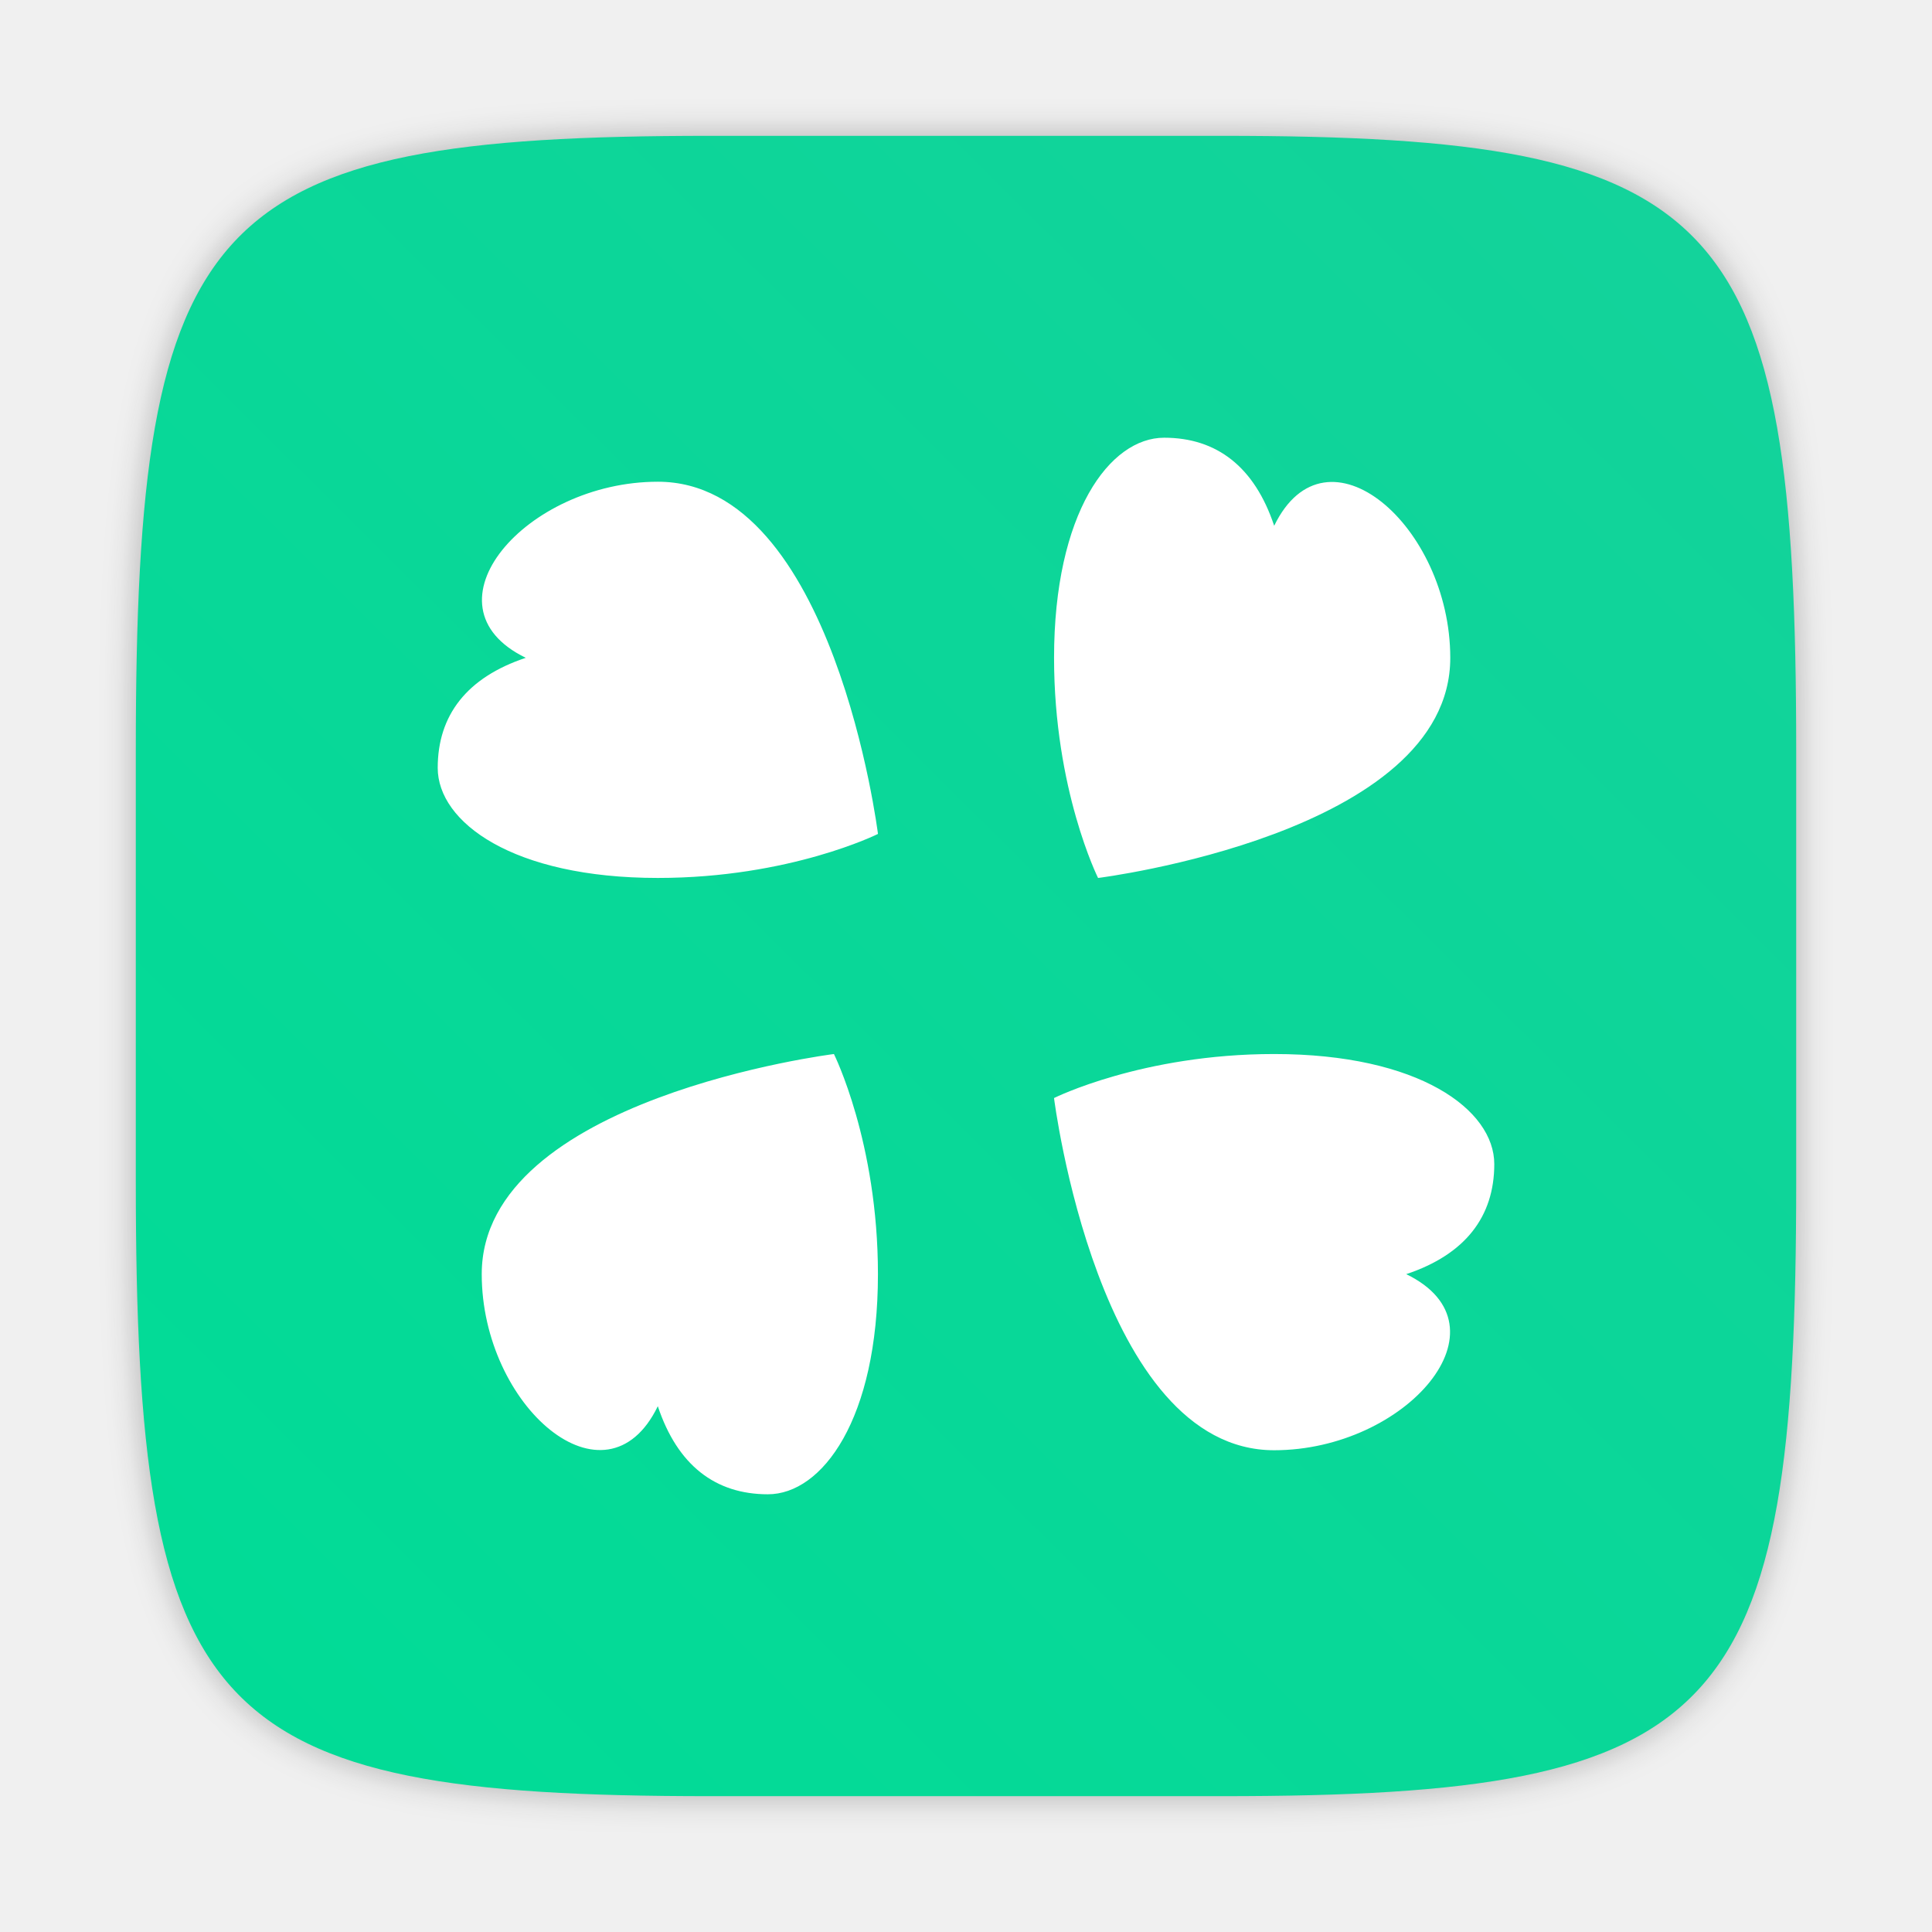
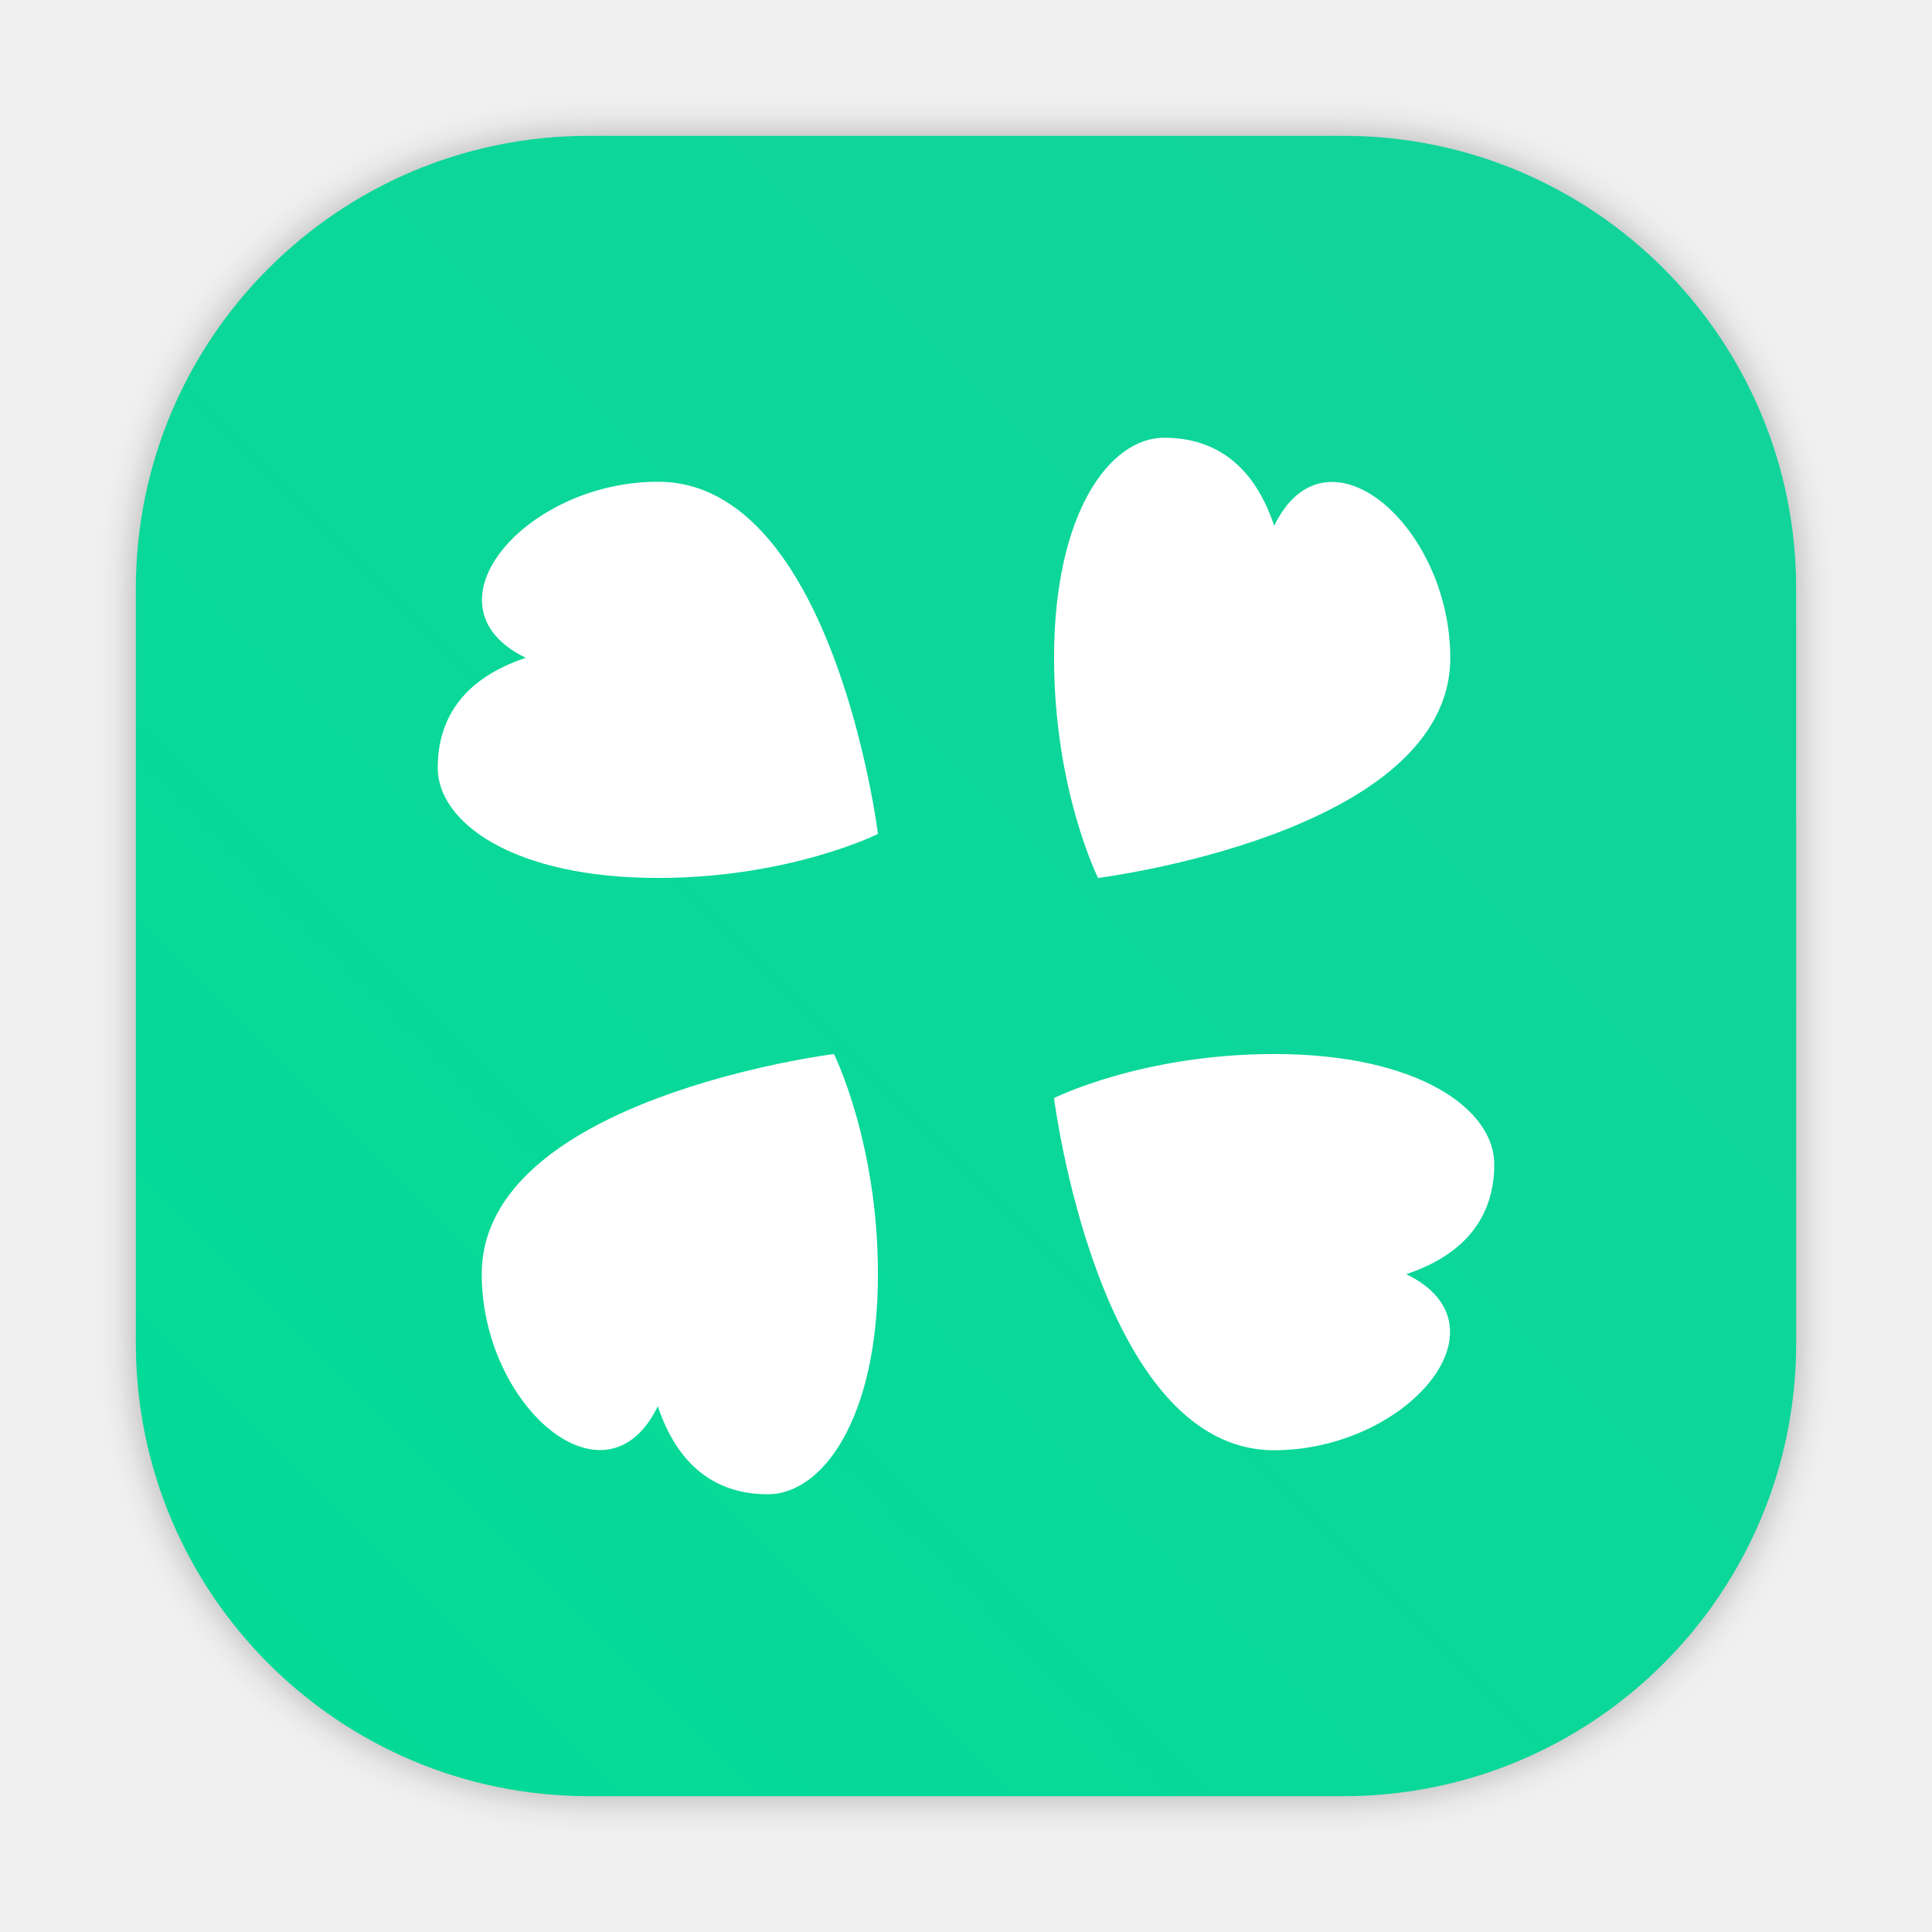
- <svg xmlns="http://www.w3.org/2000/svg" width="64" height="64" version="1.1" viewBox="0 0 64 64">
-   <defs>
-     <style type="text/css" />
-     <style type="text/css" />
-     <style type="text/css" />
-     <filter id="filter2761" x="-.024" y="-.024" width="1.048" height="1.048" color-interpolation-filters="sRGB">
-       <feGaussianBlur stdDeviation="0.146" />
+ <svg xmlns="http://www.w3.org/2000/svg" xmlns:xlink="http://www.w3.org/1999/xlink" id="svg72" viewBox="0 0 64 64" version="1.1" height="64" width="64">
+   <defs id="defs18">
+     <style id="style4" type="text/css" />
+     <style id="style6" type="text/css" />
+     <style id="style8" type="text/css" />
+     <filter color-interpolation-filters="sRGB" height="1.048" width="1.048" y="-.024" x="-.024" id="filter2761">
+       <feGaussianBlur id="feGaussianBlur10" stdDeviation="0.146" />
    </filter>
-     <linearGradient id="linearGradient1024-6" x1="1.331" x2="15.65" y1="15.576" y2="1.17" gradientTransform="matrix(3.7796 0 0 3.7796 -.0020775 .53107)" gradientUnits="userSpaceOnUse">
-       <stop stop-color="#00dc96" offset="0" />
-       <stop stop-color="#14d29b" offset="1" />
+     <linearGradient gradientUnits="userSpaceOnUse" gradientTransform="matrix(3.7796,0,0,3.7796,111.787,0.53107)" y2="1.17" y1="15.576" x2="15.65" x1="1.331" id="linearGradient1024-6">
+       <stop id="stop13" offset="0" stop-color="#00dc96" />
+       <stop id="stop15" offset="1" stop-color="#14d29b" />
+     </linearGradient>
+     <linearGradient gradientUnits="userSpaceOnUse" gradientTransform="matrix(0.27476,0,0,0.27476,-24.95212,-0.32515)" y2="12.461" y1="57.955" x2="45.628" x1="45.628" id="b">
+       <stop id="stop2" offset="0" />
+       <stop id="stop4" offset="1" stop-opacity="0" />
+     </linearGradient>
+     <filter style="color-interpolation-filters:sRGB" id="filter1057" x="-0.027" width="1.054" y="-0.027" height="1.054">
+       <feGaussianBlur stdDeviation="0.619" id="feGaussianBlur1059" />
+     </filter>
+     <linearGradient xlink:href="#linearGradient1051" id="linearGradient1053" x1="-127" y1="60" x2="-72" y2="5" gradientUnits="userSpaceOnUse" gradientTransform="translate(131.5,-0.509999)" />
+     <linearGradient id="linearGradient1051">
+       <stop style="stop-color:#02db96;stop-opacity:1" offset="0" id="stop1047" />
+       <stop style="stop-color:#13d39b;stop-opacity:1" offset="1" id="stop1049" />
+     </linearGradient>
+     <style type="text/css" id="style872" />
+     <style type="text/css" id="style874" />
+     <style type="text/css" id="style876" />
+     <filter id="filter2761-3" x="-.024" y="-.024" width="1.048" height="1.048" color-interpolation-filters="sRGB">
+       <feGaussianBlur stdDeviation="0.146" id="feGaussianBlur878" />
+     </filter>
+     <linearGradient id="linearGradient1024-6-6" x1="1.331" x2="15.65" y1="15.576" y2="1.17" gradientTransform="matrix(3.7796,0,0,3.7796,-0.0020773,0.53047)" gradientUnits="userSpaceOnUse">
+       <stop stop-color="#00dc96" offset="0" id="stop881" />
+       <stop stop-color="#14d29b" offset="1" id="stop883" />
    </linearGradient>
  </defs>
-   <g fill="#5e4aa6">
-     <circle cx="-1248.7" cy="-1241.6" r="0" />
-     <circle cx="-149.15" cy="23.855" r="0" fill-rule="evenodd" />
-     <circle cx="-1248.7" cy="-1241.6" r="0" />
-     <circle cx="-149.15" cy="23.855" r="0" fill-rule="evenodd" />
-     <circle cx="-1150.9" cy="-1256.6" r="0" />
-     <circle cx="-51.327" cy="8.874" r="0" fill-rule="evenodd" />
-     <g transform="matrix(3.7796,0,0,3.7796,167.86,4.61)" stroke-width=".265">
-       <g transform="translate(-.0272 .0065001)">
-         <circle cx="-330.35" cy="-328.38" r="0" />
-         <circle cx="-312.11" cy="-326.25" r="0" />
-         <circle cx="-306.02" cy="-333.07" r="0" />
-         <circle cx="-308.84" cy="-326.01" r="0" />
+   <g id="g64" fill="#5e4aa6">
+     <circle id="circle20" r="0" cy="-1241.6" cx="-1248.7" />
+     <circle id="circle22" fill-rule="evenodd" r="0" cy="23.855" cx="-149.15" />
+     <circle id="circle24" r="0" cy="-1241.6" cx="-1248.7" />
+     <circle id="circle26" fill-rule="evenodd" r="0" cy="23.855" cx="-149.15" />
+     <circle id="circle28" r="0" cy="-1256.6" cx="-1150.9" />
+     <circle id="circle30" fill-rule="evenodd" r="0" cy="8.874" cx="-51.327" />
+     <g id="g62" stroke-width=".265" transform="matrix(3.7796,0,0,3.7796,167.86,4.61)">
+       <g id="g40" transform="translate(-.0272 .0065001)">
+         <circle id="circle32" r="0" cy="-328.38" cx="-330.35" />
+         <circle id="circle34" r="0" cy="-326.25" cx="-312.11" />
+         <circle id="circle36" r="0" cy="-333.07" cx="-306.02" />
+         <circle id="circle38" r="0" cy="-326.01" cx="-308.84" />
      </g>
-       <g transform="translate(-.0272 .0065001)">
-         <circle cx="-330.35" cy="-328.38" r="0" />
-         <circle cx="-312.11" cy="-326.25" r="0" />
-         <circle cx="-306.02" cy="-333.07" r="0" />
-         <circle cx="-308.84" cy="-326.01" r="0" />
+       <g id="g50" transform="translate(-.0272 .0065001)">
+         <circle id="circle42" r="0" cy="-328.38" cx="-330.35" />
+         <circle id="circle44" r="0" cy="-326.25" cx="-312.11" />
+         <circle id="circle46" r="0" cy="-333.07" cx="-306.02" />
+         <circle id="circle48" r="0" cy="-326.01" cx="-308.84" />
      </g>
-       <g transform="translate(-.02705 .0064503)">
-         <circle cx="-330.35" cy="-328.38" r="0" />
-         <circle cx="-312.11" cy="-326.25" r="0" />
-         <circle cx="-306.02" cy="-333.07" r="0" />
-         <circle cx="-308.84" cy="-326.01" r="0" />
+       <g id="g60" transform="translate(-.02705 .0064503)">
+         <circle id="circle52" r="0" cy="-328.38" cx="-330.35" />
+         <circle id="circle54" r="0" cy="-326.25" cx="-312.11" />
+         <circle id="circle56" r="0" cy="-333.07" cx="-306.02" />
+         <circle id="circle58" r="0" cy="-326.01" cx="-308.84" />
      </g>
    </g>
  </g>
-   <path transform="matrix(3.7796,0,0,3.7796,5.8415e-4,-1.7177e-4)" d="m10.708 1.19c4.405 0 5.035 0.673 5.035 5.388v3.776c0 4.715-0.63 5.388-5.035 5.388h-4.483c-4.405 0-5.035-0.673-5.035-5.388v-3.776c0-4.715 0.63-5.388 5.035-5.388z" enable-background="new" fill="#141414" filter="url(#filter2761)" opacity=".3" />
-   <path d="m40.473 4.5c16.649 0 19.028 2.543 19.028 20.364v14.272c0 17.822-2.379 20.364-19.028 20.364h-16.945c-16.649 0-19.029-2.543-19.029-20.364v-14.272c0-17.822 2.379-20.364 19.029-20.364z" enable-background="new" fill="url(#linearGradient1024-6)" stroke-width="3.78" />
-   <path d="m38.563 14.5c-1.799 0-3.646 2.488-3.646 7.292 0 4.375 1.458 7.292 1.458 7.292s11.667-1.458 11.667-7.292c0-4.375-4.108-7.928-5.833-4.375-0.651-1.954-1.904-2.917-3.646-2.917zm-16.771 1.458c-4.375 0-7.928 4.108-4.375 5.833-1.954 0.651-2.917 1.904-2.917 3.646 0 1.799 2.488 3.646 7.292 3.646 4.375 0 7.292-1.458 7.292-1.458s-1.458-11.667-7.292-11.667zm5.833 18.958s-11.667 1.458-11.667 7.292c0 4.375 4.108 7.928 5.833 4.375 0.651 1.954 1.904 2.917 3.646 2.917 1.799 0 3.646-2.488 3.646-7.292 0-4.375-1.458-7.292-1.458-7.292zm14.583 0c-4.375 0-7.292 1.458-7.292 1.458s1.458 11.667 7.292 11.667c4.375 0 7.928-4.108 4.375-5.833 1.954-0.651 2.917-1.904 2.917-3.646 0-1.799-2.488-3.646-7.292-3.646z" fill="#fff" stroke-width="1.458" />
+   <rect style="opacity:0.3;fill:#141414;fill-opacity:1;stroke-width:2.744;stroke-linecap:round;filter:url(#filter1057)" id="rect1055" width="55" height="55" x="4.5" y="4.5" ry="15" />
+   <rect ry="15" y="4.5" x="4.5" height="55" width="55" id="rect1045" style="fill:url(#linearGradient1053);fill-opacity:1;stroke-width:2.744;stroke-linecap:round" />
+   <path d="m 38.563,14.5 c -1.799,0 -3.646,2.488 -3.646,7.292 0,4.375 1.458,7.292 1.458,7.292 0,0 11.667,-1.458 11.667,-7.292 0,-4.375 -4.108,-7.928 -5.833,-4.375 -0.651,-1.954 -1.904,-2.917 -3.646,-2.917 z m -16.771,1.458 c -4.375,0 -7.928,4.108 -4.375,5.833 -1.954,0.651 -2.917,1.904 -2.917,3.646 0,1.799 2.488,3.646 7.292,3.646 4.375,0 7.292,-1.458 7.292,-1.458 0,0 -1.458,-11.667 -7.292,-11.667 z m 5.833,18.958 c 0,0 -11.667,1.458 -11.667,7.292 0,4.375 4.108,7.928 5.833,4.375 0.651,1.954 1.904,2.917 3.646,2.917 1.799,0 3.646,-2.488 3.646,-7.292 0,-4.375 -1.458,-7.292 -1.458,-7.292 z m 14.583,0 c -4.375,0 -7.292,1.458 -7.292,1.458 0,0 1.458,11.667 7.292,11.667 4.375,0 7.928,-4.108 4.375,-5.833 1.954,-0.651 2.917,-1.904 2.917,-3.646 0,-1.799 -2.488,-3.646 -7.292,-3.646 z" fill="#ffffff" stroke-width="1.458" id="path957" />
</svg>
